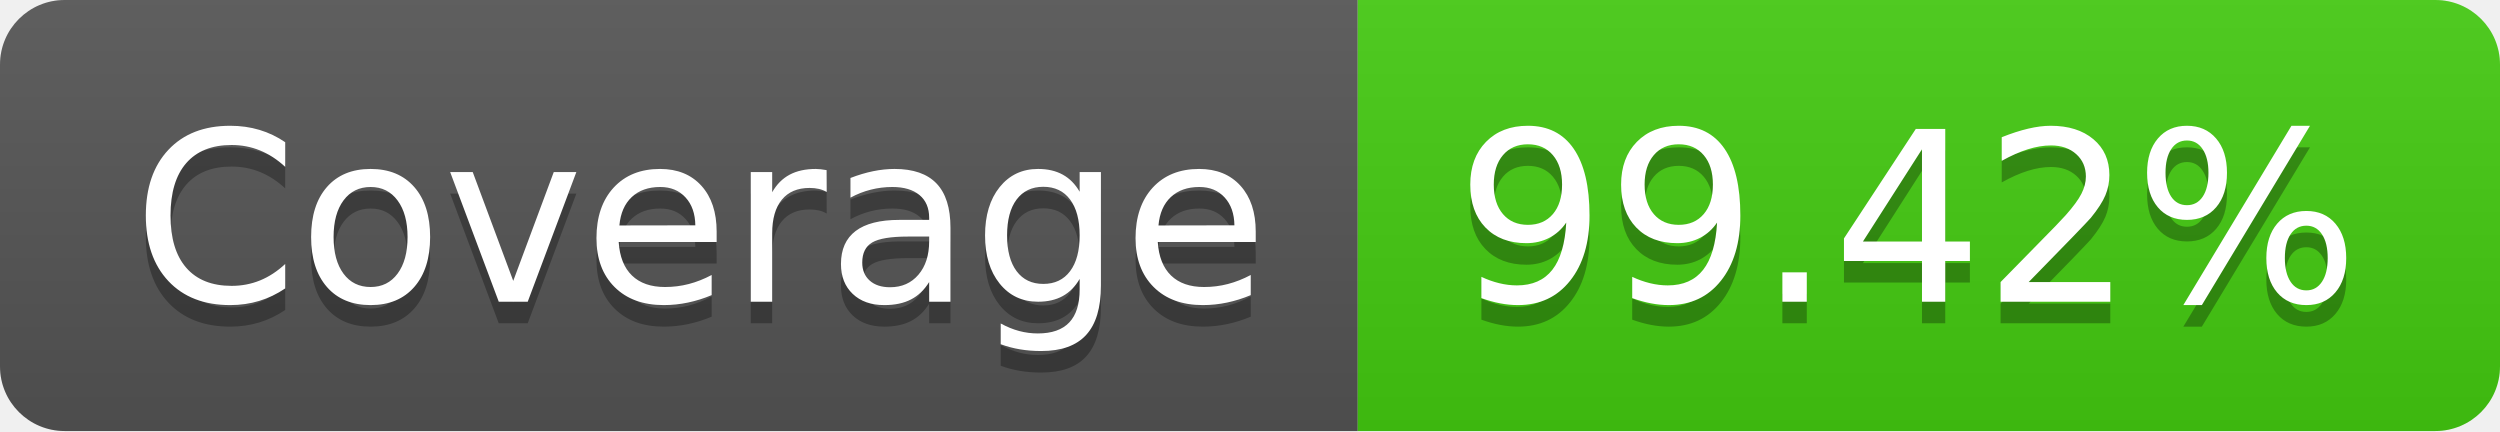
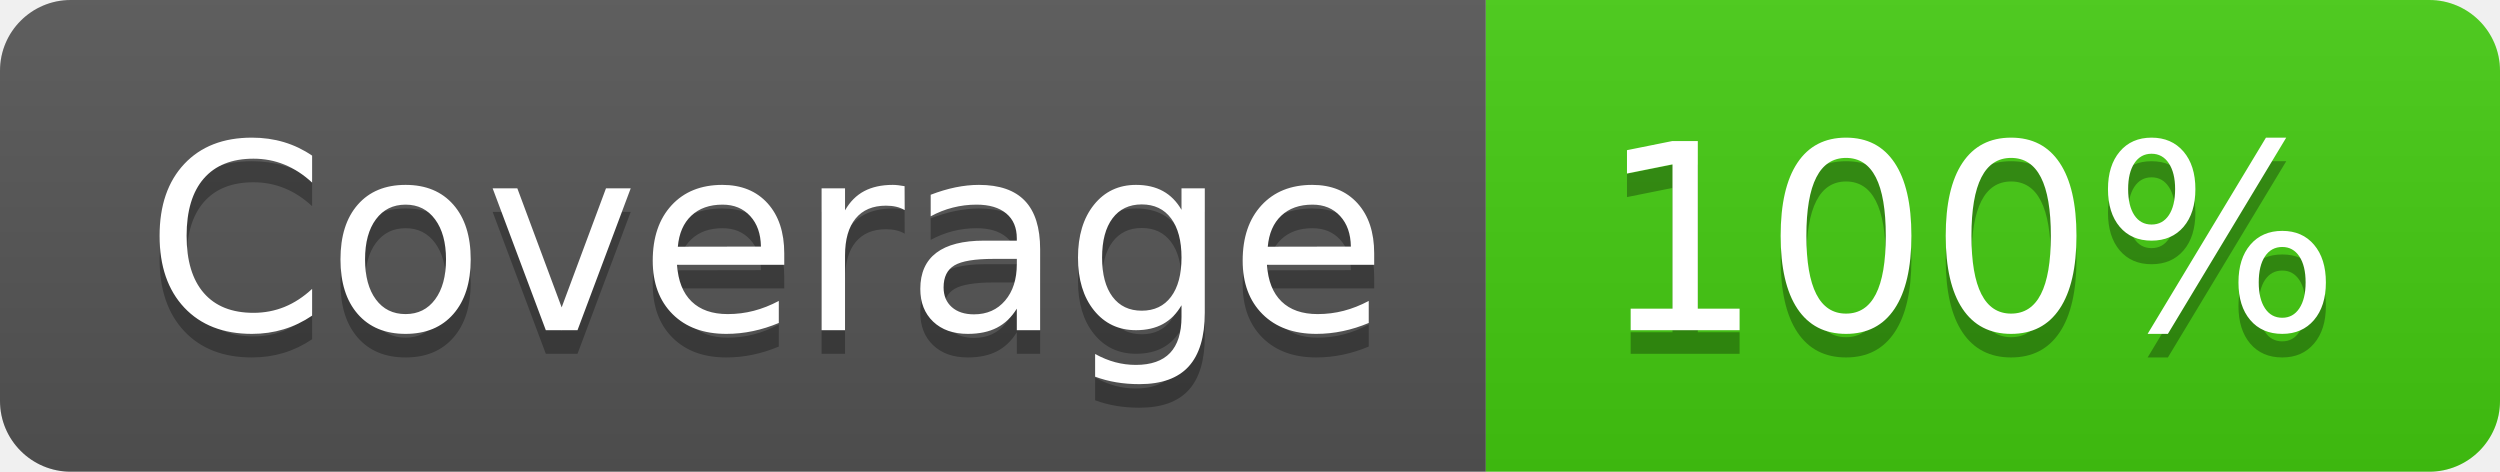
- <svg xmlns="http://www.w3.org/2000/svg" width="116" height="20" role="img" aria-label="Coverage: 99.42%">
+ <svg xmlns="http://www.w3.org/2000/svg" width="106" height="20" role="img" aria-label="Coverage: 100%">
  <linearGradient id="s" x2="0" y2="100%">
    <stop offset="0" stop-color="#bbb" stop-opacity=".1" />
    <stop offset="1" stop-opacity=".1" />
  </linearGradient>
  <clipPath id="r">
-     <rect width="116" height="20" rx="3" fill="#fff" />
+     <rect width="106" height="20" rx="3" fill="#fff" />
  </clipPath>
  <g clip-path="url(#r)">
    <rect width="63" height="20" fill="#555" />
-     <rect x="63" width="53" height="20" fill="#4c1" />
-     <rect width="116" height="20" fill="url(#s)" />
+     <rect x="63" width="43" height="20" fill="#4c1" />
+     <rect width="106" height="20" fill="url(#s)" />
  </g>
  <g fill="#fff" text-anchor="middle" font-family="Verdana,Geneva,DejaVu Sans,sans-serif" text-rendering="geometricPrecision" font-size="110">
    <text aria-hidden="true" x="325" y="150" fill="#010101" fill-opacity=".3" transform="scale(.1)" textLength="530">Coverage</text>
    <text x="325" y="140" transform="scale(.1)" fill="#fff" textLength="530">Coverage</text>
-     <text aria-hidden="true" x="885" y="150" fill="#010101" fill-opacity=".3" transform="scale(.1)" textLength="430">99.42%</text>
-     <text x="885" y="140" transform="scale(.1)" fill="#fff" textLength="430">99.42%</text>
+     <text aria-hidden="true" x="835" y="150" fill="#010101" fill-opacity=".3" transform="scale(.1)" textLength="330">100%</text>
+     <text x="835" y="140" transform="scale(.1)" fill="#fff" textLength="330">100%</text>
  </g>
</svg>
